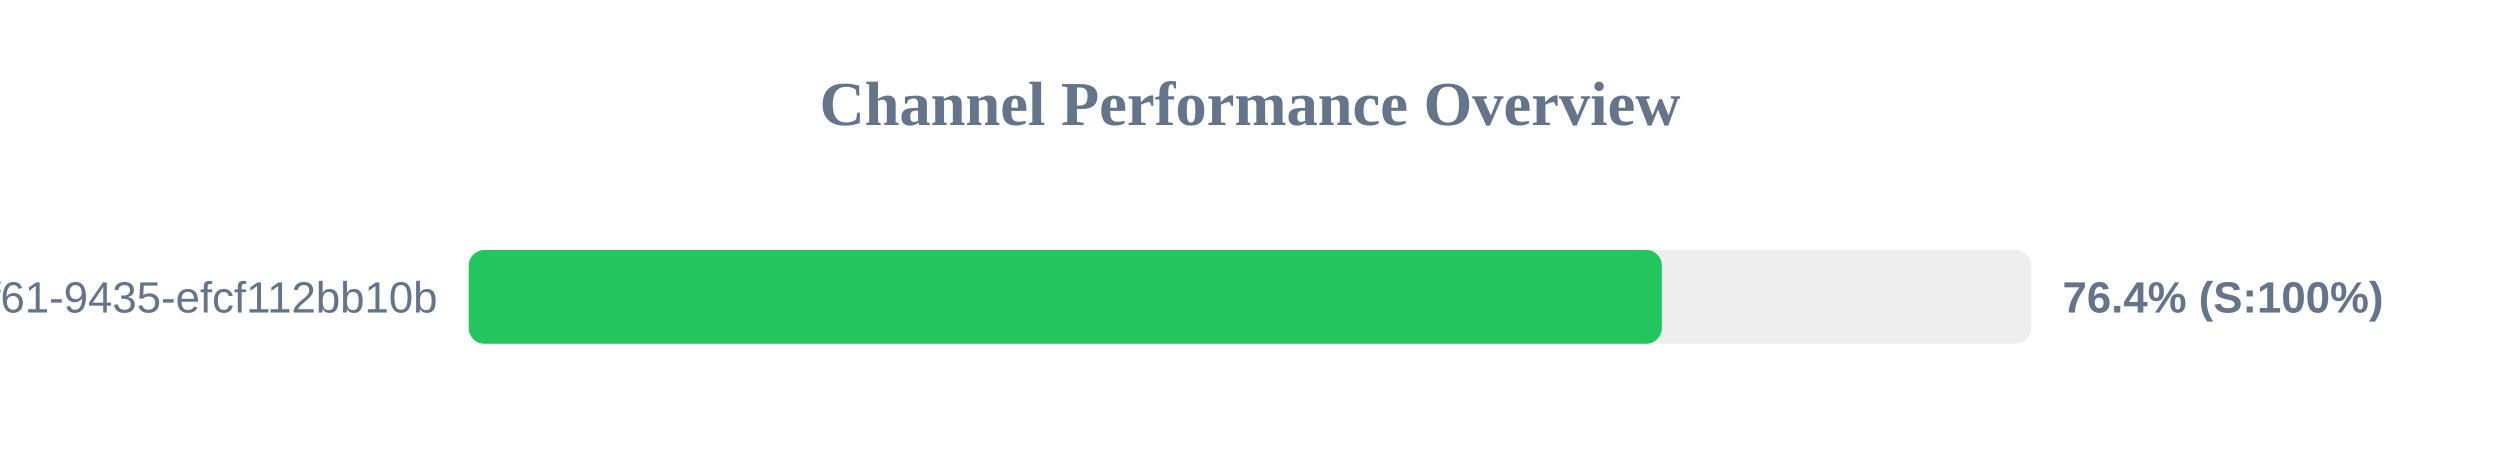
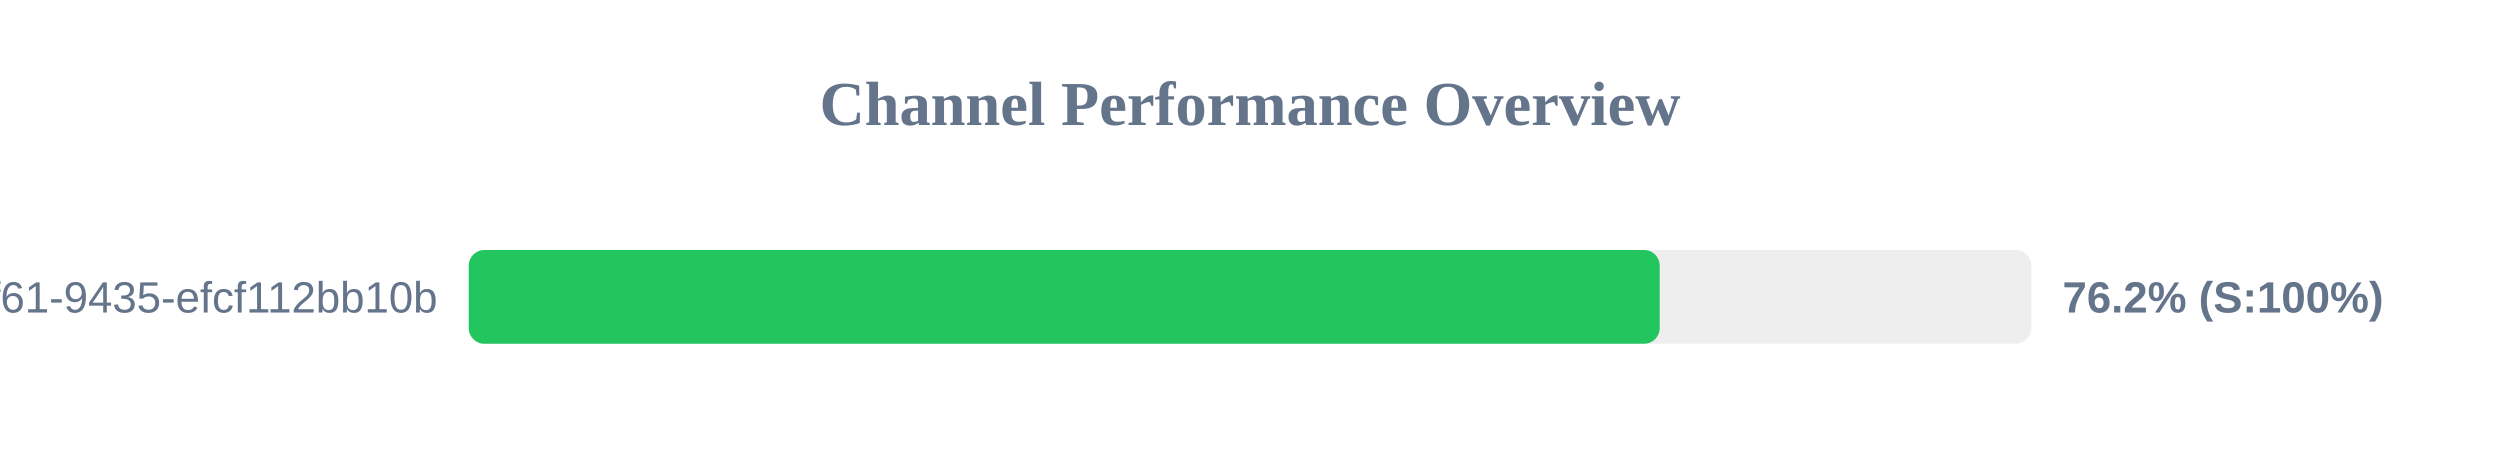
<svg xmlns="http://www.w3.org/2000/svg" width="800" height="150" version="1.1">
  <style>
        .row { font: 14px Arial; fill: #64748b; }
        .score { font: bold 14px Arial; fill: #64748b; }
    </style>
  <text x="400" y="40" text-anchor="middle" font-size="20px" font-weight="bold" fill="#64748b">Channel Performance Overview</text>
  <rect x="150" y="80" width="500" height="30" fill="#eee" rx="5" />
-   <rect x="150" y="80" width="381.8" height="30" fill="#22c55e" rx="5" />
+   <rect x="150" y="80" width="381.1" height="30" fill="#22c55e" rx="5" />
  <text x="140" y="100" text-anchor="end" class="row">?uuid=07c122ad-50b2-4f61-9435-efcf112bb10b</text>
-   <text x="660" y="100" text-anchor="start" class="score">76.4% (S:100%)</text>
+   <text x="660" y="100" text-anchor="start" class="score">76.2% (S:100%)</text>
</svg>
